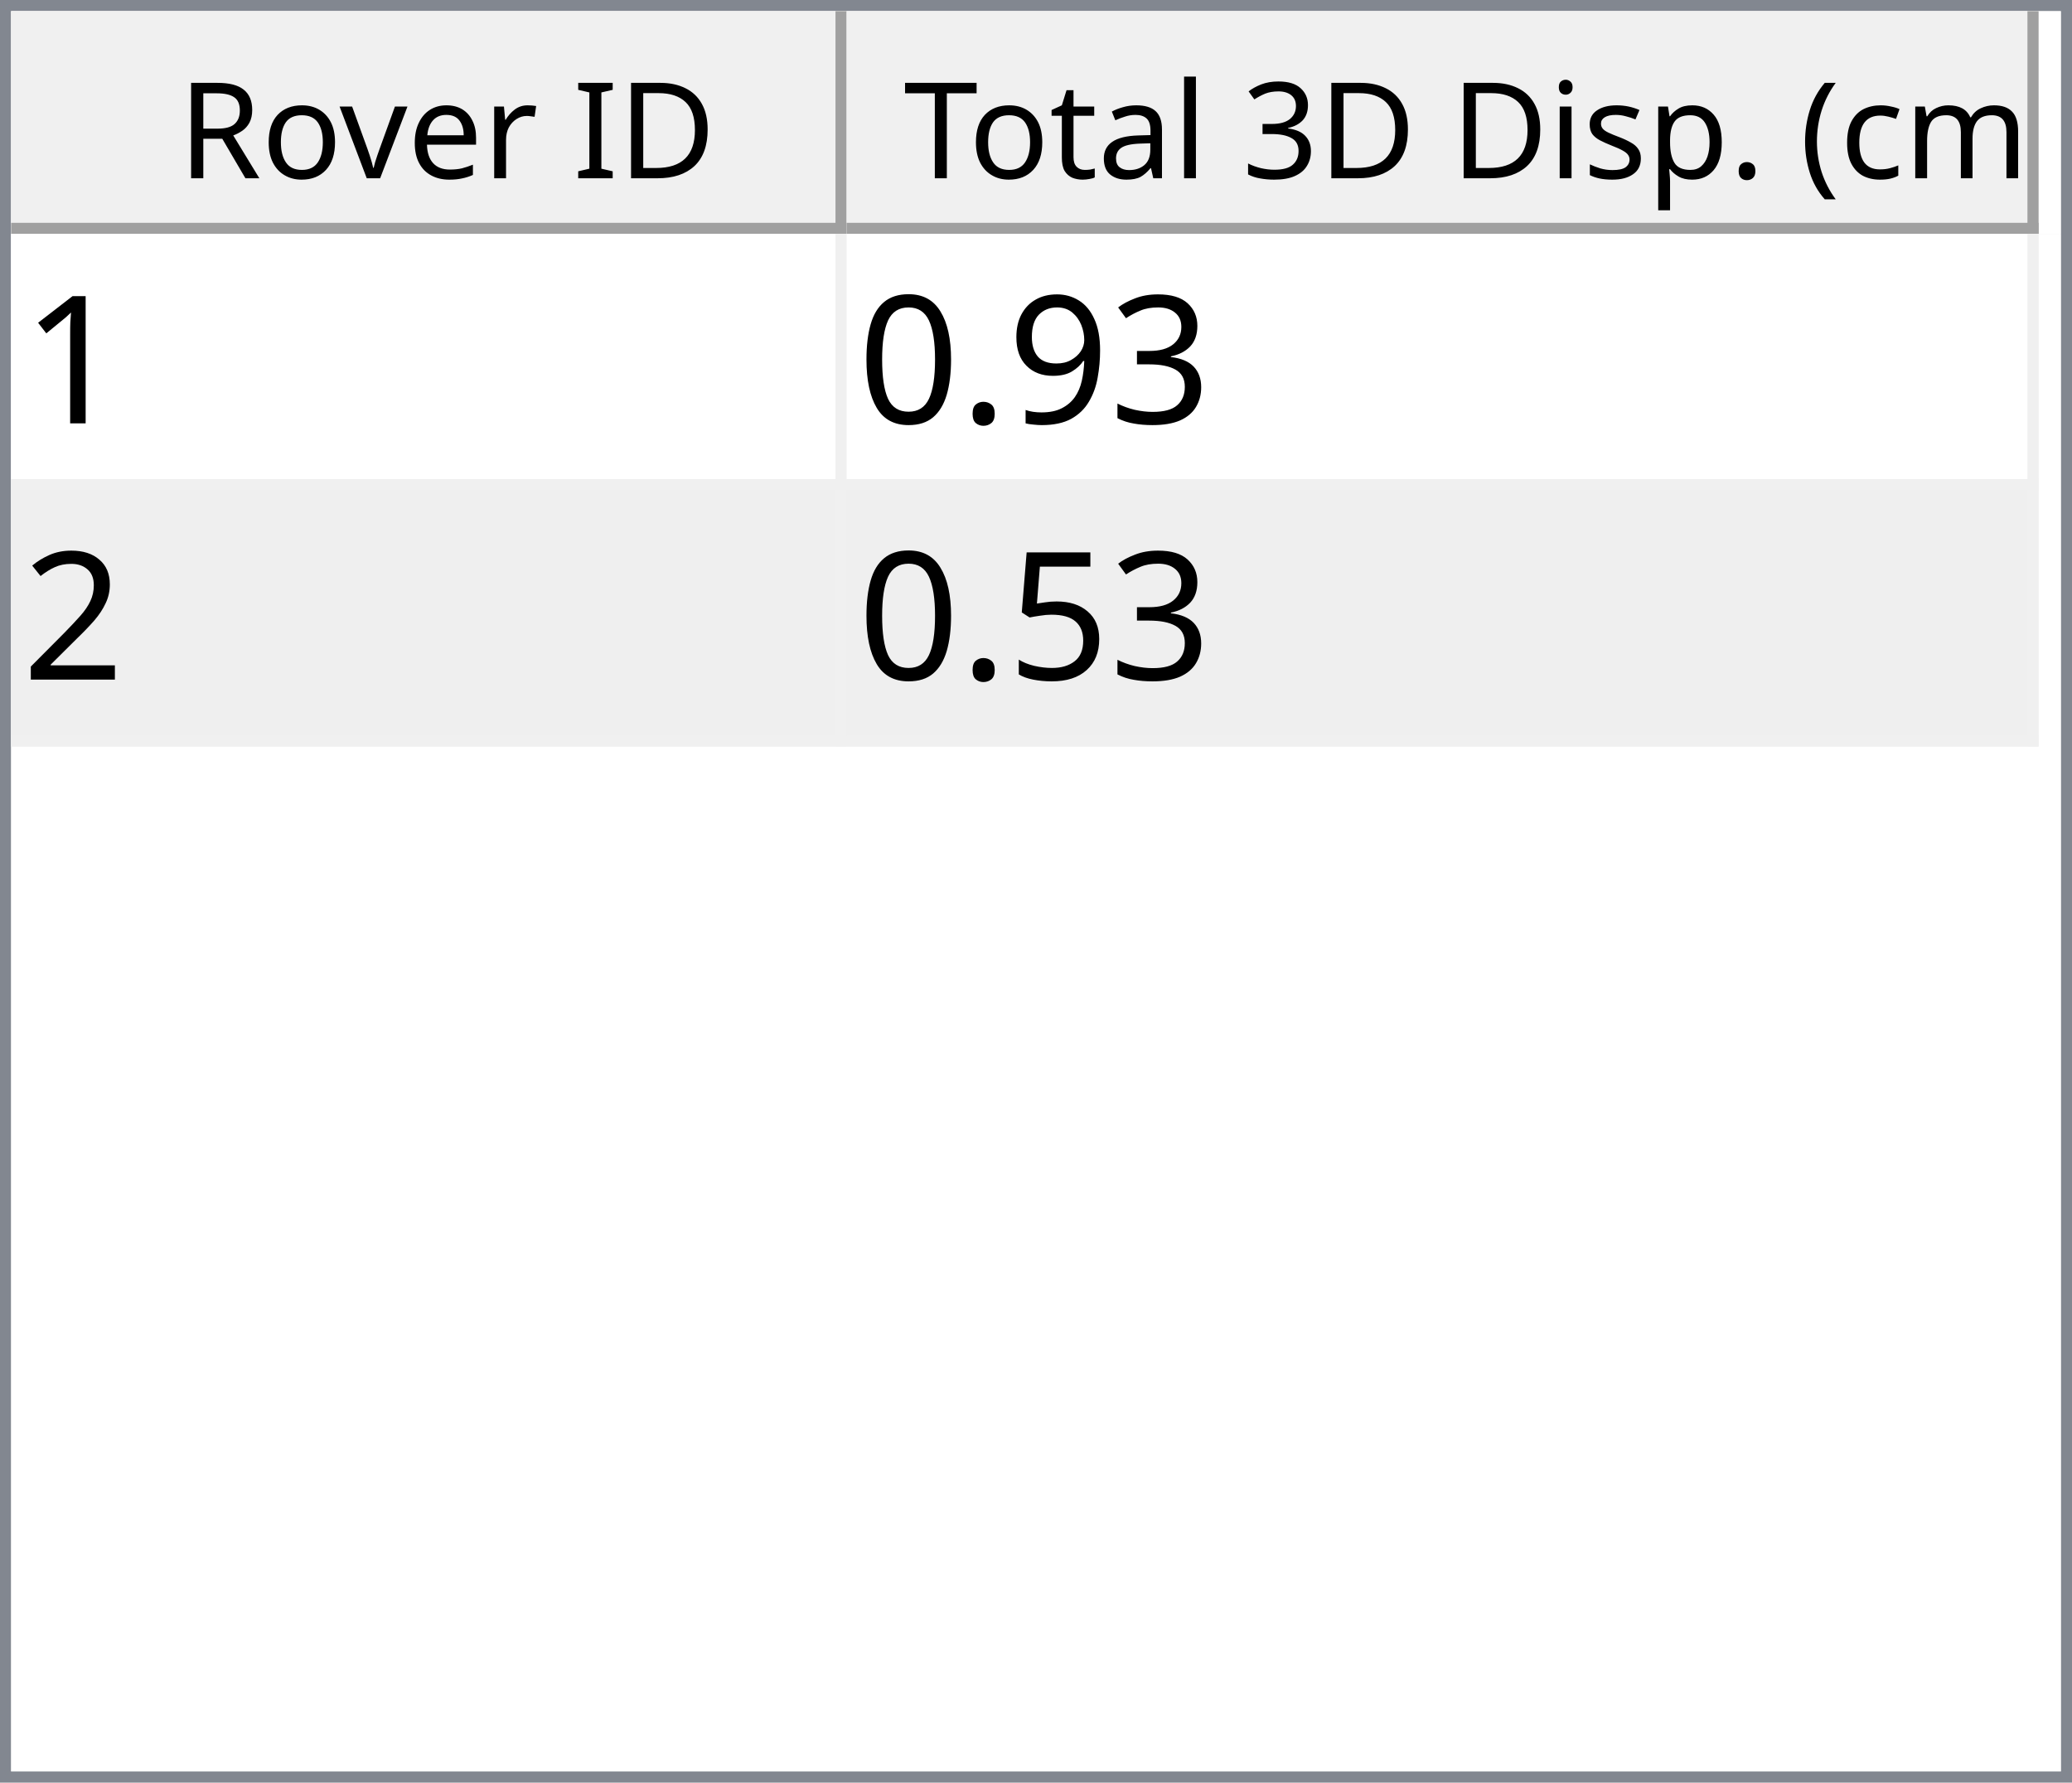
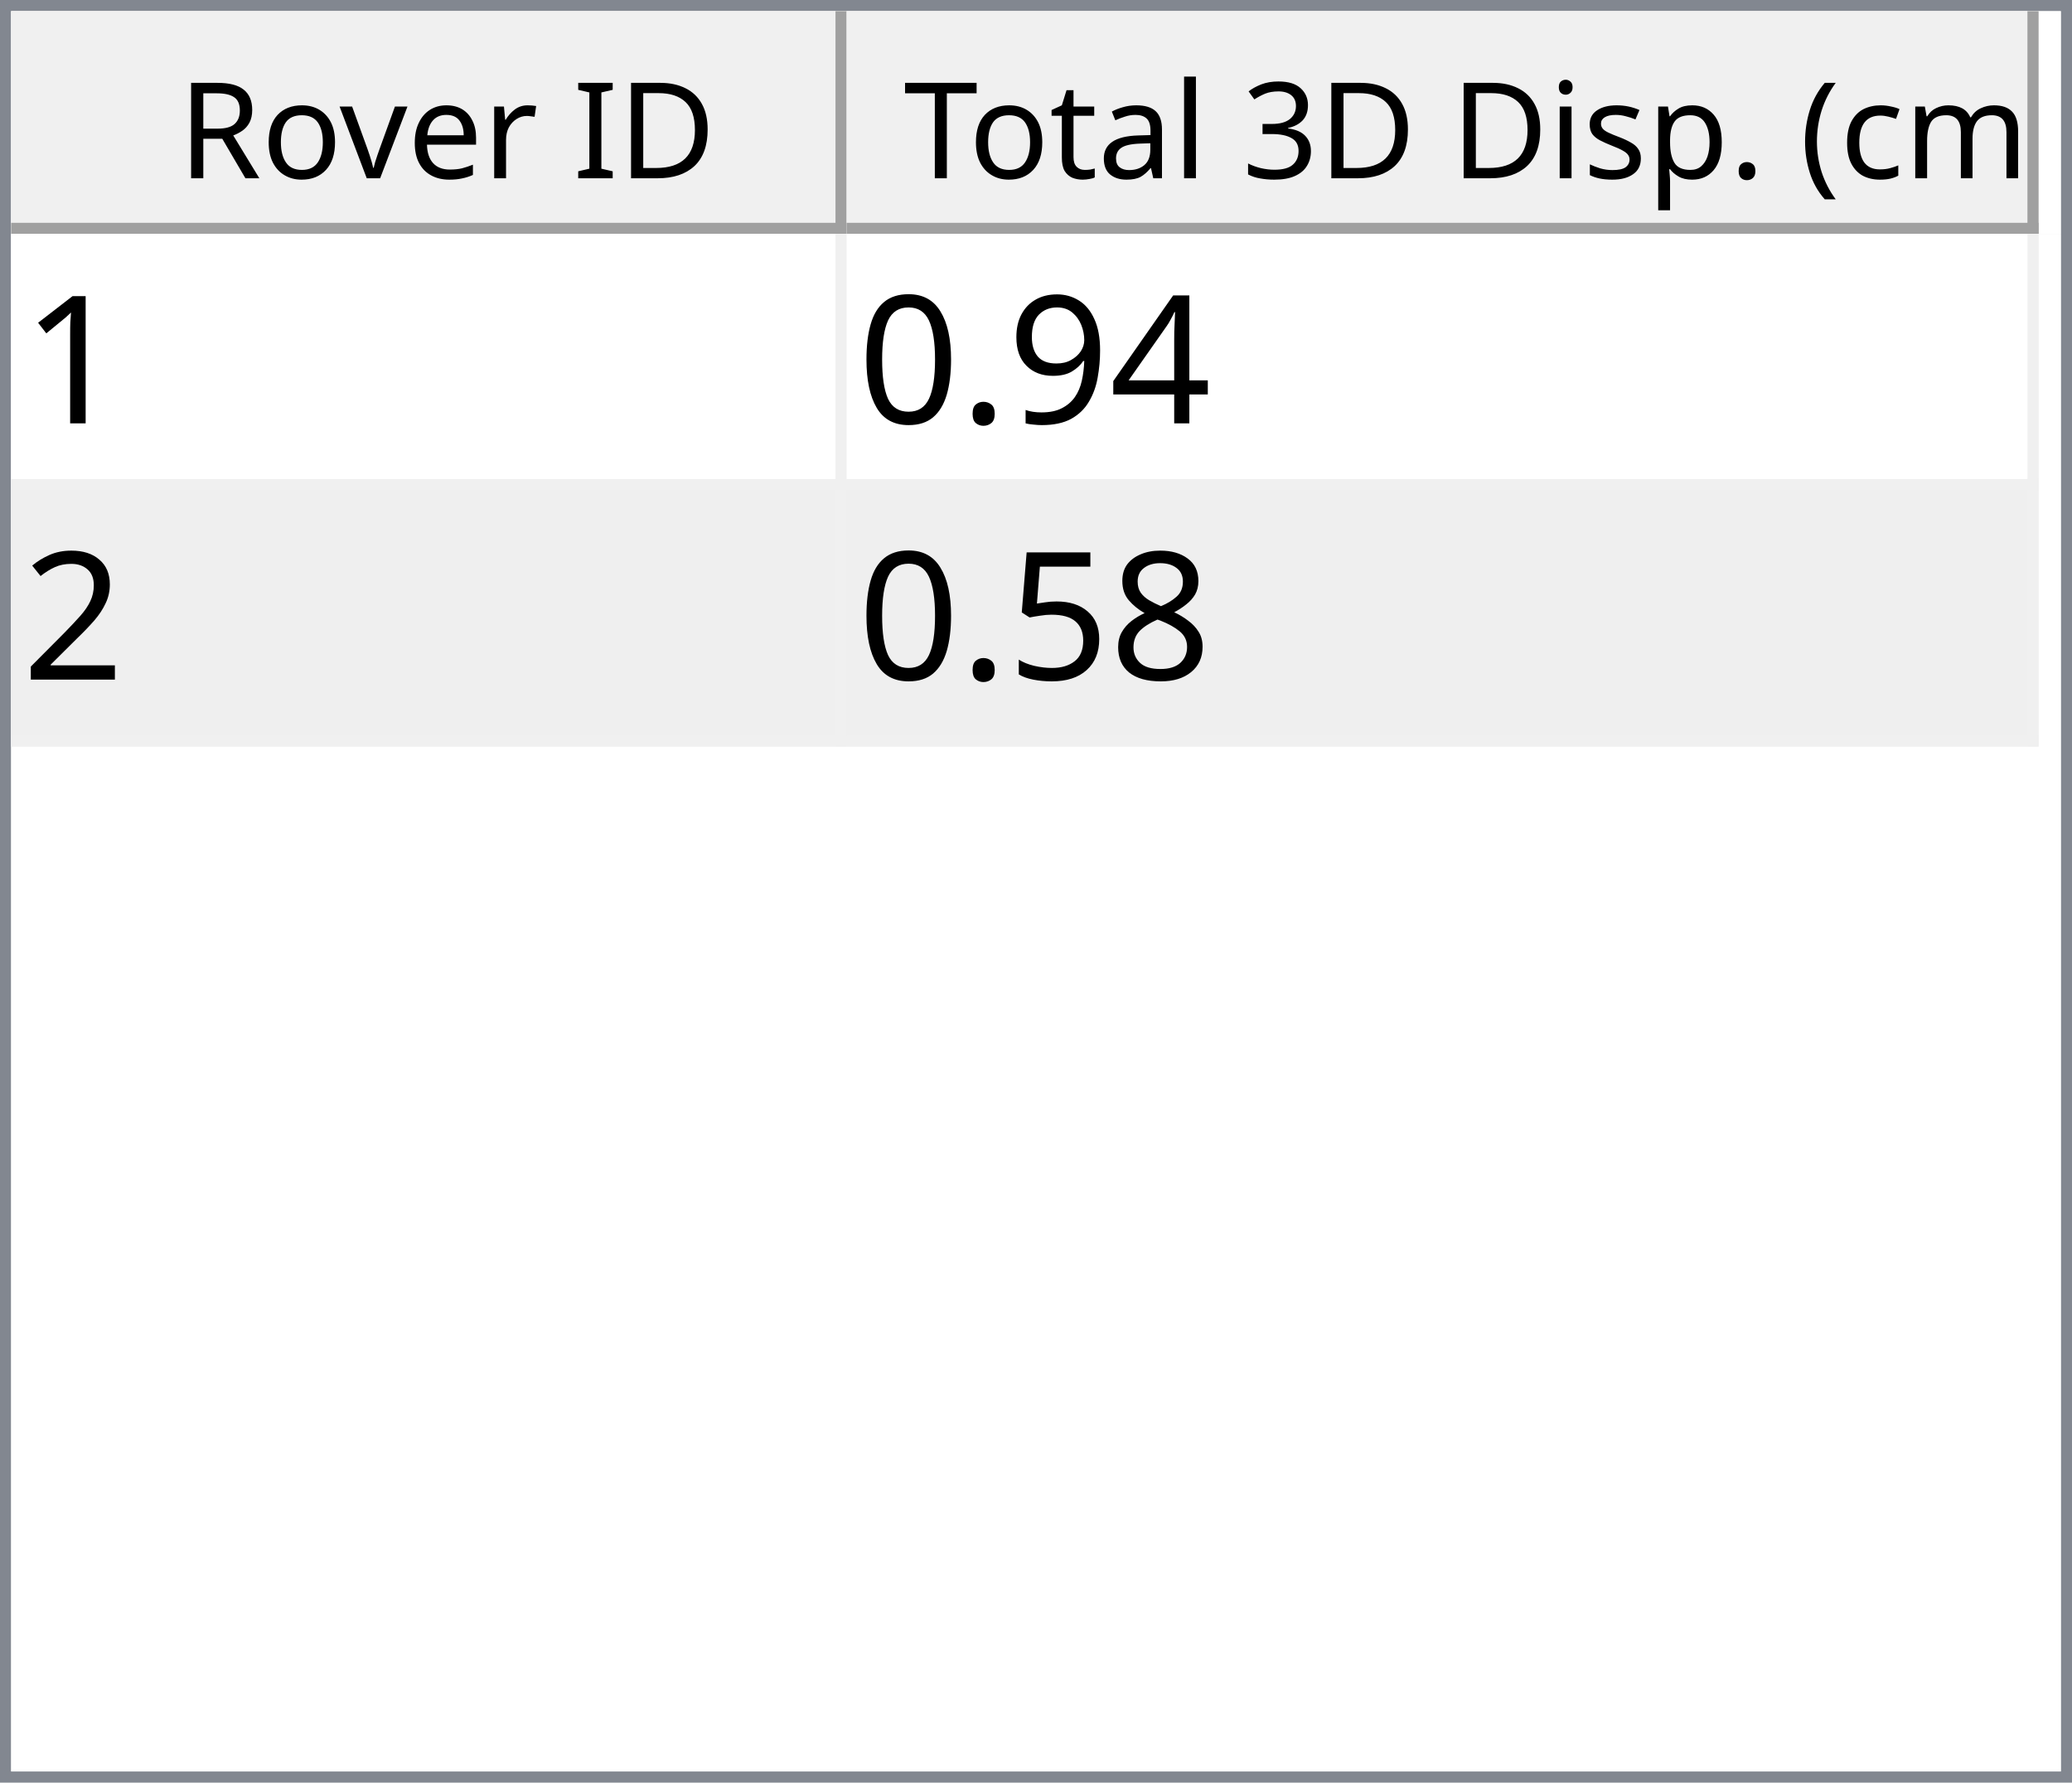
<svg xmlns="http://www.w3.org/2000/svg" style="fill-opacity:1; color-rendering:auto; color-interpolation:auto; text-rendering:auto; stroke:black; stroke-linecap:square; stroke-miterlimit:10; shape-rendering:auto; stroke-opacity:1; fill:black; stroke-dasharray:none; font-weight:normal; stroke-width:1; font-family:'Dialog'; font-style:normal; stroke-linejoin:miter; font-size:12px; stroke-dashoffset:0; image-rendering:auto;" width="186" height="160">
  <defs id="genericDefs" />
  <g>
    <defs id="defs1">
      <clipPath clipPathUnits="userSpaceOnUse" id="clipPath1">
        <path d="M0 0 L186 0 L186 160 L0 160 L0 0 Z" />
      </clipPath>
      <clipPath clipPathUnits="userSpaceOnUse" id="clipPath2">
        <path d="M0 0 L0 160 L186 160 L186 0 Z" />
      </clipPath>
      <clipPath clipPathUnits="userSpaceOnUse" id="clipPath3">
        <path d="M0 0 L0 20 L184 20 L184 0 Z" />
      </clipPath>
      <clipPath clipPathUnits="userSpaceOnUse" id="clipPath4">
        <path d="M0 0 L0 20 L75 20 L75 0 Z" />
      </clipPath>
      <clipPath clipPathUnits="userSpaceOnUse" id="clipPath5">
        <path d="M1 1 L1 19 L74 19 L74 1 Z" />
      </clipPath>
      <clipPath clipPathUnits="userSpaceOnUse" id="clipPath6">
        <path d="M0 0 L0 18 L73 18 L73 0 Z" />
      </clipPath>
      <clipPath clipPathUnits="userSpaceOnUse" id="clipPath7">
        <path d="M-0.5 -0.5 L-0.5 19.5 L74.5 19.5 L74.5 -0.5 Z" />
      </clipPath>
      <clipPath clipPathUnits="userSpaceOnUse" id="clipPath8">
        <path d="M0 0 L0 20 L107 20 L107 0 Z" />
      </clipPath>
      <clipPath clipPathUnits="userSpaceOnUse" id="clipPath9">
        <path d="M1 1 L1 19 L106 19 L106 1 Z" />
      </clipPath>
      <clipPath clipPathUnits="userSpaceOnUse" id="clipPath10">
        <path d="M0 0 L0 18 L105 18 L105 0 Z" />
      </clipPath>
      <clipPath clipPathUnits="userSpaceOnUse" id="clipPath11">
        <path d="M-0.5 -0.5 L-0.5 19.5 L106.5 19.5 L106.5 -0.5 Z" />
      </clipPath>
      <clipPath clipPathUnits="userSpaceOnUse" id="clipPath12">
        <path d="M0 0 L0 138 L184 138 L184 0 Z" />
      </clipPath>
      <clipPath clipPathUnits="userSpaceOnUse" id="clipPath13">
        <path d="M0 0 L0 46 L182 46 L182 0 Z" />
      </clipPath>
      <clipPath clipPathUnits="userSpaceOnUse" id="clipPath14">
        <path d="M-0.5 -0.5 L-0.5 45.5 L181.5 45.5 L181.5 -0.5 Z" />
      </clipPath>
      <clipPath clipPathUnits="userSpaceOnUse" id="clipPath15">
        <path d="M0 0 L0 22 L74 22 L74 0 Z" />
      </clipPath>
      <clipPath clipPathUnits="userSpaceOnUse" id="clipPath16">
        <path d="M0 0 L0 22 L106 22 L106 0 Z" />
      </clipPath>
      <font horiz-adv-x="64.551" id="font1">
        <font-face ascent="107.91" descent="25.098" units-per-em="100" style="font-style:normal; font-family:Segoe UI; font-weight:normal;" />
        <missing-glyph horiz-adv-x="64.551" d="M8.109 0 L8.109 68.266 L56.453 68.266 L56.453 0 L8.109 0 ZM15.328 7.234 L49.219 7.234 L49.219 61.031 L15.328 61.031 L15.328 7.234 Z" />
        <glyph unicode="D" horiz-adv-x="70.117" d="M9.188 0 L9.188 70.016 L28.516 70.016 Q65.531 70.016 65.531 35.891 Q65.531 19.672 55.25 9.836 Q44.969 0 27.734 0 L9.188 0 ZM17.391 62.594 L17.391 7.422 L27.828 7.422 Q41.609 7.422 49.273 14.797 Q56.938 22.172 56.938 35.688 Q56.938 62.594 28.328 62.594 L17.391 62.594 Z" />
        <glyph unicode="I" horiz-adv-x="26.611" d="M17.391 0 L9.188 0 L9.188 70.016 L17.391 70.016 L17.391 0 Z" />
        <glyph unicode=" " horiz-adv-x="27.393" d="" />
        <glyph unicode="r" horiz-adv-x="34.766" d="M34.188 41.891 Q32.078 43.5 28.125 43.5 Q23 43.5 19.555 38.672 Q16.109 33.844 16.109 25.484 L16.109 0 L8.109 0 L8.109 50 L16.109 50 L16.109 39.703 L16.312 39.703 Q18.016 44.969 21.531 47.922 Q25.047 50.875 29.391 50.875 Q32.516 50.875 34.188 50.203 L34.188 41.891 Z" />
        <glyph unicode="e" horiz-adv-x="52.295" d="M48.297 23 L12.984 23 Q13.188 14.656 17.484 10.109 Q21.781 5.562 29.297 5.562 Q37.75 5.562 44.828 11.141 L44.828 3.609 Q38.234 -1.172 27.391 -1.172 Q16.797 -1.172 10.742 5.641 Q4.688 12.453 4.688 24.812 Q4.688 36.469 11.305 43.82 Q17.922 51.172 27.734 51.172 Q37.547 51.172 42.922 44.828 Q48.297 38.484 48.297 27.203 L48.297 23 ZM40.094 29.781 Q40.047 36.719 36.75 40.578 Q33.453 44.438 27.594 44.438 Q21.922 44.438 17.969 40.383 Q14.016 36.328 13.094 29.781 L40.094 29.781 Z" />
        <glyph unicode="v" horiz-adv-x="47.9" d="M47.406 50 L27.484 0 L19.625 0 L0.688 50 L9.469 50 L22.172 13.672 Q23.578 9.672 23.922 6.688 L24.125 6.688 Q24.609 10.453 25.688 13.484 L38.969 50 L47.406 50 Z" />
        <glyph unicode="o" horiz-adv-x="58.594" d="M29 -1.172 Q17.922 -1.172 11.305 5.836 Q4.688 12.844 4.688 24.422 Q4.688 37.016 11.57 44.094 Q18.453 51.172 30.172 51.172 Q41.359 51.172 47.633 44.289 Q53.906 37.406 53.906 25.203 Q53.906 13.234 47.141 6.031 Q40.375 -1.172 29 -1.172 ZM29.594 44.438 Q21.875 44.438 17.383 39.188 Q12.891 33.938 12.891 24.703 Q12.891 15.828 17.43 10.695 Q21.969 5.562 29.594 5.562 Q37.359 5.562 41.531 10.594 Q45.703 15.625 45.703 24.906 Q45.703 34.281 41.531 39.359 Q37.359 44.438 29.594 44.438 Z" />
        <glyph unicode="R" horiz-adv-x="59.814" d="M59.375 0 L49.609 0 L37.891 19.625 Q36.281 22.359 34.766 24.289 Q33.25 26.219 31.664 27.438 Q30.078 28.656 28.25 29.219 Q26.422 29.781 24.125 29.781 L17.391 29.781 L17.391 0 L9.188 0 L9.188 70.016 L30.078 70.016 Q34.672 70.016 38.555 68.867 Q42.438 67.719 45.289 65.375 Q48.141 63.031 49.758 59.547 Q51.375 56.062 51.375 51.375 Q51.375 47.703 50.273 44.656 Q49.172 41.609 47.148 39.211 Q45.125 36.812 42.266 35.133 Q39.406 33.453 35.844 32.516 L35.844 32.328 Q37.594 31.547 38.891 30.547 Q40.188 29.547 41.359 28.18 Q42.531 26.812 43.68 25.078 Q44.828 23.344 46.234 21.047 L59.375 0 ZM17.391 62.594 L17.391 37.203 L28.516 37.203 Q31.594 37.203 34.203 38.133 Q36.812 39.062 38.719 40.797 Q40.625 42.531 41.703 45.047 Q42.781 47.562 42.781 50.688 Q42.781 56.297 39.141 59.445 Q35.5 62.594 28.609 62.594 L17.391 62.594 Z" />
        <glyph unicode=")" horiz-adv-x="30.176" d="M8.297 -15.922 L1.172 -15.922 Q16.406 2.344 16.406 26.812 Q16.406 51.469 1.078 70.016 L8.297 70.016 Q23.531 52.156 23.531 26.703 Q23.531 1.375 8.297 -15.922 Z" />
        <glyph unicode="m" horiz-adv-x="86.133" d="M79.109 0 L71.094 0 L71.094 28.719 Q71.094 37.016 68.531 40.727 Q65.969 44.438 59.906 44.438 Q54.781 44.438 51.195 39.75 Q47.609 35.062 47.609 28.516 L47.609 0 L39.594 0 L39.594 29.688 Q39.594 44.438 28.219 44.438 Q22.953 44.438 19.531 40.016 Q16.109 35.594 16.109 28.516 L16.109 0 L8.109 0 L8.109 50 L16.109 50 L16.109 42.094 L16.312 42.094 Q21.625 51.172 31.844 51.172 Q36.969 51.172 40.773 48.312 Q44.578 45.453 46 40.828 Q51.562 51.172 62.594 51.172 Q79.109 51.172 79.109 30.812 L79.109 0 Z" />
        <glyph unicode="c" horiz-adv-x="46.191" d="M42.188 2.297 Q36.422 -1.172 28.516 -1.172 Q17.828 -1.172 11.258 5.789 Q4.688 12.75 4.688 23.828 Q4.688 36.188 11.766 43.68 Q18.844 51.172 30.672 51.172 Q37.25 51.172 42.281 48.734 L42.281 40.531 Q36.719 44.438 30.375 44.438 Q22.703 44.438 17.797 38.945 Q12.891 33.453 12.891 24.516 Q12.891 15.719 17.508 10.641 Q22.125 5.562 29.891 5.562 Q36.422 5.562 42.188 9.906 L42.188 2.297 Z" />
        <glyph unicode="(" horiz-adv-x="30.176" d="M29.109 -15.922 L21.969 -15.922 Q6.844 1.375 6.844 26.703 Q6.844 52.156 21.969 70.016 L29.203 70.016 Q13.875 51.469 13.875 26.812 Q13.875 2.344 29.109 -15.922 Z" />
        <glyph unicode="." horiz-adv-x="21.68" d="M10.891 -1.078 Q8.641 -1.078 7.055 0.539 Q5.469 2.156 5.469 4.391 Q5.469 6.641 7.055 8.273 Q8.641 9.906 10.891 9.906 Q13.188 9.906 14.797 8.273 Q16.406 6.641 16.406 4.391 Q16.406 2.156 14.797 0.539 Q13.188 -1.078 10.891 -1.078 Z" />
        <glyph unicode="p" horiz-adv-x="58.789" d="M16.312 7.234 L16.109 7.234 L16.109 -23 L8.109 -23 L8.109 50 L16.109 50 L16.109 41.219 L16.312 41.219 Q22.219 51.172 33.594 51.172 Q43.266 51.172 48.688 44.461 Q54.109 37.75 54.109 26.469 Q54.109 13.922 48 6.375 Q41.891 -1.172 31.297 -1.172 Q21.578 -1.172 16.312 7.234 ZM16.109 27.391 L16.109 20.406 Q16.109 14.203 20.141 9.883 Q24.172 5.562 30.375 5.562 Q37.641 5.562 41.773 11.133 Q45.906 16.703 45.906 26.609 Q45.906 34.969 42.047 39.703 Q38.188 44.438 31.594 44.438 Q24.609 44.438 20.359 39.578 Q16.109 34.719 16.109 27.391 Z" />
        <glyph unicode="s" horiz-adv-x="42.432" d="M5.078 1.812 L5.078 10.406 Q11.625 5.562 19.484 5.562 Q30.031 5.562 30.031 12.594 Q30.031 14.594 29.125 15.992 Q28.219 17.391 26.68 18.461 Q25.141 19.531 23.07 20.383 Q21 21.234 18.609 22.172 Q15.281 23.484 12.766 24.828 Q10.25 26.172 8.57 27.859 Q6.891 29.547 6.031 31.695 Q5.172 33.844 5.172 36.719 Q5.172 40.234 6.789 42.945 Q8.406 45.656 11.086 47.484 Q13.766 49.312 17.211 50.242 Q20.656 51.172 24.312 51.172 Q30.812 51.172 35.938 48.922 L35.938 40.828 Q30.422 44.438 23.25 44.438 Q21 44.438 19.195 43.922 Q17.391 43.406 16.094 42.477 Q14.797 41.547 14.086 40.258 Q13.375 38.969 13.375 37.406 Q13.375 35.453 14.086 34.133 Q14.797 32.812 16.164 31.789 Q17.531 30.766 19.484 29.938 Q21.438 29.109 23.922 28.125 Q27.25 26.859 29.883 25.516 Q32.516 24.172 34.375 22.484 Q36.234 20.797 37.234 18.602 Q38.234 16.406 38.234 13.375 Q38.234 9.672 36.602 6.938 Q34.969 4.203 32.234 2.398 Q29.5 0.594 25.93 -0.289 Q22.359 -1.172 18.453 -1.172 Q10.75 -1.172 5.078 1.812 Z" />
        <glyph unicode="i" horiz-adv-x="24.219" d="M12.203 62.703 Q10.062 62.703 8.547 64.164 Q7.031 65.625 7.031 67.875 Q7.031 70.125 8.547 71.609 Q10.062 73.094 12.203 73.094 Q14.406 73.094 15.945 71.609 Q17.484 70.125 17.484 67.875 Q17.484 65.719 15.945 64.211 Q14.406 62.703 12.203 62.703 ZM16.109 0 L8.109 0 L8.109 50 L16.109 50 L16.109 0 Z" />
        <glyph unicode="3" horiz-adv-x="53.906" d="M46.531 19.828 Q46.531 15.094 44.75 11.211 Q42.969 7.328 39.719 4.57 Q36.469 1.812 31.93 0.297 Q27.391 -1.219 21.922 -1.219 Q11.922 -1.219 6 2.594 L6 11.188 Q13.094 5.609 22.219 5.609 Q25.875 5.609 28.828 6.539 Q31.781 7.469 33.906 9.227 Q36.031 10.984 37.18 13.477 Q38.328 15.969 38.328 19.094 Q38.328 32.812 18.797 32.812 L12.984 32.812 L12.984 39.594 L18.5 39.594 Q35.797 39.594 35.797 52.484 Q35.797 64.406 22.609 64.406 Q15.188 64.406 8.688 59.422 L8.688 67.188 Q15.375 71.188 24.609 71.188 Q29 71.188 32.57 69.969 Q36.141 68.75 38.68 66.555 Q41.219 64.359 42.609 61.281 Q44 58.203 44 54.5 Q44 40.672 30.031 36.719 L30.031 36.531 Q33.594 36.141 36.625 34.797 Q39.656 33.453 41.852 31.305 Q44.047 29.156 45.289 26.25 Q46.531 23.344 46.531 19.828 Z" />
        <glyph unicode="l" horiz-adv-x="24.219" d="M16.109 0 L8.109 0 L8.109 74.031 L16.109 74.031 L16.109 0 Z" />
        <glyph unicode="a" horiz-adv-x="50.879" d="M43.891 0 L35.891 0 L35.891 7.812 L35.688 7.812 Q30.469 -1.172 20.312 -1.172 Q12.844 -1.172 8.617 2.781 Q4.391 6.734 4.391 13.281 Q4.391 27.297 20.906 29.594 L35.891 31.688 Q35.891 44.438 25.594 44.438 Q16.547 44.438 9.281 38.281 L9.281 46.484 Q16.656 51.172 26.266 51.172 Q43.891 51.172 43.891 32.516 L43.891 0 ZM35.891 25.297 L23.828 23.641 Q18.266 22.859 15.43 20.875 Q12.594 18.891 12.594 13.875 Q12.594 10.203 15.211 7.883 Q17.828 5.562 22.172 5.562 Q28.125 5.562 32.008 9.742 Q35.891 13.922 35.891 20.312 L35.891 25.297 Z" />
        <glyph unicode="t" horiz-adv-x="33.887" d="M31.297 0.484 Q28.469 -1.078 23.828 -1.078 Q10.688 -1.078 10.688 13.578 L10.688 43.172 L2.094 43.172 L2.094 50 L10.688 50 L10.688 62.203 L18.703 64.797 L18.703 50 L31.297 50 L31.297 43.172 L18.703 43.172 L18.703 14.984 Q18.703 9.969 20.414 7.82 Q22.125 5.672 26.078 5.672 Q29.109 5.672 31.297 7.328 L31.297 0.484 Z" />
        <glyph unicode="T" horiz-adv-x="52.393" d="M50.594 62.594 L30.375 62.594 L30.375 0 L22.172 0 L22.172 62.594 L2 62.594 L2 70.016 L50.594 70.016 L50.594 62.594 Z" />
      </font>
      <font horiz-adv-x="75.0" id="font2">
        <font-face ascent="100.537" descent="21.973" units-per-em="100" style="font-style:normal; font-family:sans-serif; font-weight:normal;" />
        <missing-glyph horiz-adv-x="75.0" d="M12.5 0 L12.5 62.5 L62.5 62.5 L62.5 0 L12.5 0 ZM14.062 1.562 L60.938 1.562 L60.938 60.938 L14.062 60.938 L14.062 1.562 Z" />
        <glyph unicode="1" horiz-adv-x="55.615" d="M37.25 0 L28.469 0 L28.469 56 Q25.297 52.984 20.141 49.953 Q14.984 46.922 10.891 45.406 L10.891 53.906 Q18.266 57.375 23.781 62.305 Q29.297 67.234 31.594 71.875 L37.25 71.875 L37.25 0 Z" />
-         <glyph unicode="3" horiz-adv-x="55.615" d="M4.203 18.891 L12.984 20.062 Q14.5 12.594 18.141 9.297 Q21.781 6 27 6 Q33.203 6 37.477 10.297 Q41.75 14.594 41.75 20.953 Q41.75 27 37.797 30.93 Q33.844 34.859 27.734 34.859 Q25.25 34.859 21.531 33.891 L22.516 41.609 Q23.391 41.5 23.922 41.5 Q29.547 41.5 34.039 44.43 Q38.531 47.359 38.531 53.469 Q38.531 58.297 35.258 61.477 Q31.984 64.656 26.812 64.656 Q21.688 64.656 18.266 61.43 Q14.844 58.203 13.875 51.766 L5.078 53.328 Q6.688 62.156 12.398 67.016 Q18.109 71.875 26.609 71.875 Q32.469 71.875 37.398 69.359 Q42.328 66.844 44.945 62.5 Q47.562 58.156 47.562 53.266 Q47.562 48.641 45.07 44.828 Q42.578 41.016 37.703 38.766 Q44.047 37.312 47.562 32.695 Q51.078 28.078 51.078 21.141 Q51.078 11.766 44.242 5.25 Q37.406 -1.266 26.953 -1.266 Q17.531 -1.266 11.305 4.352 Q5.078 9.969 4.203 18.891 Z" />
+         <glyph unicode="4" horiz-adv-x="55.615" d="M32.328 0 L32.328 17.141 L1.266 17.141 L1.266 25.203 L33.938 71.578 L41.109 71.578 L41.109 25.203 L50.781 25.203 L50.781 17.141 L41.109 17.141 L41.109 0 L32.328 0 ZM32.328 25.203 L32.328 57.469 L9.906 25.203 L32.328 25.203 Z" />
        <glyph unicode="9" horiz-adv-x="55.615" d="M5.469 16.547 L13.922 17.328 Q14.984 11.375 18.016 8.688 Q21.047 6 25.781 6 Q29.828 6 32.883 7.859 Q35.938 9.719 37.891 12.82 Q39.844 15.922 41.164 21.195 Q42.484 26.469 42.484 31.938 Q42.484 32.516 42.438 33.688 Q39.797 29.5 35.234 26.883 Q30.672 24.266 25.344 24.266 Q16.453 24.266 10.305 30.711 Q4.156 37.156 4.156 47.703 Q4.156 58.594 10.578 65.234 Q17 71.875 26.656 71.875 Q33.641 71.875 39.43 68.117 Q45.219 64.359 48.219 57.398 Q51.219 50.438 51.219 37.25 Q51.219 23.531 48.242 15.406 Q45.266 7.281 39.383 3.031 Q33.5 -1.219 25.594 -1.219 Q17.188 -1.219 11.867 3.445 Q6.547 8.109 5.469 16.547 ZM41.453 48.141 Q41.453 55.719 37.43 60.156 Q33.406 64.594 27.734 64.594 Q21.875 64.594 17.531 59.812 Q13.188 55.031 13.188 47.406 Q13.188 40.578 17.312 36.305 Q21.438 32.031 27.484 32.031 Q33.594 32.031 37.523 36.305 Q41.453 40.578 41.453 48.141 Z" />
        <glyph unicode="." horiz-adv-x="27.783" d="M9.078 0 L9.078 10.016 L19.094 10.016 L19.094 0 L9.078 0 Z" />
        <glyph unicode="0" horiz-adv-x="55.615" d="M4.156 35.297 Q4.156 48 6.766 55.742 Q9.375 63.484 14.523 67.68 Q19.672 71.875 27.484 71.875 Q33.25 71.875 37.594 69.555 Q41.938 67.234 44.773 62.867 Q47.609 58.5 49.219 52.227 Q50.828 45.953 50.828 35.297 Q50.828 22.703 48.242 14.969 Q45.656 7.234 40.508 3.008 Q35.359 -1.219 27.484 -1.219 Q17.141 -1.219 11.234 6.203 Q4.156 15.141 4.156 35.297 ZM13.188 35.297 Q13.188 17.672 17.312 11.836 Q21.438 6 27.484 6 Q33.547 6 37.672 11.859 Q41.797 17.719 41.797 35.297 Q41.797 52.984 37.672 58.789 Q33.547 64.594 27.391 64.594 Q21.344 64.594 17.719 59.469 Q13.188 52.938 13.188 35.297 Z" />
        <glyph unicode="2" horiz-adv-x="55.615" d="M50.344 8.453 L50.344 0 L3.031 0 Q2.938 3.172 4.047 6.109 Q5.859 10.938 9.836 15.625 Q13.812 20.312 21.344 26.469 Q33.016 36.031 37.117 41.625 Q41.219 47.219 41.219 52.203 Q41.219 57.422 37.477 61.008 Q33.734 64.594 27.734 64.594 Q21.391 64.594 17.578 60.789 Q13.766 56.984 13.719 50.25 L4.688 51.172 Q5.609 61.281 11.664 66.578 Q17.719 71.875 27.938 71.875 Q38.234 71.875 44.242 66.164 Q50.25 60.453 50.25 52 Q50.25 47.703 48.492 43.555 Q46.734 39.406 42.656 34.812 Q38.578 30.219 29.109 22.219 Q21.188 15.578 18.945 13.211 Q16.703 10.844 15.234 8.453 L50.344 8.453 Z" />
+         <glyph unicode="8" horiz-adv-x="55.615" d="M17.672 38.812 Q12.203 40.828 9.57 44.539 Q6.938 48.25 6.938 53.422 Q6.938 61.234 12.555 66.555 Q18.172 71.875 27.484 71.875 Q36.859 71.875 42.578 66.43 Q48.297 60.984 48.297 53.172 Q48.297 48.188 45.68 44.508 Q43.062 40.828 37.75 38.812 Q44.344 36.672 47.781 31.883 Q51.219 27.094 51.219 20.453 Q51.219 11.281 44.727 5.031 Q38.234 -1.219 27.641 -1.219 Q17.047 -1.219 10.547 5.055 Q4.047 11.328 4.047 20.703 Q4.047 27.688 7.594 32.398 Q11.141 37.109 17.672 38.812 ZM15.922 53.719 Q15.922 48.641 19.195 45.414 Q22.469 42.188 27.688 42.188 Q32.766 42.188 36.016 45.383 Q39.266 48.578 39.266 53.219 Q39.266 58.062 35.914 61.359 Q32.562 64.656 27.594 64.656 Q22.562 64.656 19.242 61.43 Q15.922 58.203 15.922 53.719 ZM13.094 20.656 Q13.094 16.891 14.875 13.375 Q16.656 9.859 20.172 7.93 Q23.688 6 27.734 6 Q34.031 6 38.133 10.055 Q42.234 14.109 42.234 20.359 Q42.234 26.703 38.016 30.859 Q33.797 35.016 27.438 35.016 Q21.234 35.016 17.164 30.914 Q13.094 26.812 13.094 20.656 Z" />
        <glyph unicode="5" horiz-adv-x="55.615" d="M4.156 18.75 L13.375 19.531 Q14.406 12.797 18.141 9.398 Q21.875 6 27.156 6 Q33.5 6 37.891 10.789 Q42.281 15.578 42.281 23.484 Q42.281 31 38.062 35.352 Q33.844 39.703 27 39.703 Q22.75 39.703 19.336 37.773 Q15.922 35.844 13.969 32.766 L5.719 33.844 L12.641 70.609 L48.25 70.609 L48.25 62.203 L19.672 62.203 L15.828 42.969 Q22.266 47.469 29.344 47.469 Q38.719 47.469 45.164 40.969 Q51.609 34.469 51.609 24.266 Q51.609 14.547 45.953 7.469 Q39.062 -1.219 27.156 -1.219 Q17.391 -1.219 11.211 4.25 Q5.031 9.719 4.156 18.75 Z" />
      </font>
    </defs>
    <g style="fill:white; stroke:white;">
      <rect x="0" y="0" width="186" style="clip-path:url(#clipPath1); stroke:none;" height="160" />
    </g>
    <g style="fill:white; text-rendering:optimizeSpeed; color-rendering:optimizeSpeed; image-rendering:optimizeSpeed; shape-rendering:crispEdges; stroke:white; color-interpolation:sRGB;">
      <rect x="0" width="186" height="160" y="0" style="stroke:none;" />
      <path style="stroke:none;" d="M0 160 L186 160 L186 0 L0 0 Z" />
    </g>
    <g style="fill:rgb(240,240,240); font-family:'Segoe UI'; stroke:rgb(240,240,240);">
      <rect x="0" y="0" width="186" style="clip-path:url(#clipPath2); stroke:none;" height="160" />
    </g>
    <g style="fill:rgb(130,135,144); font-family:'Segoe UI'; stroke:rgb(130,135,144);">
      <path d="M0 0 L186 0 L186 160 L0 160 L0 0 ZM1 1 L185 1 L185 159 L1 159 L1 1 Z" style="fill-rule:evenodd; clip-path:url(#clipPath2); stroke:none;" />
    </g>
    <g style="fill:white; font-family:'Segoe UI'; stroke:white;" transform="translate(1,1)">
      <rect x="0" y="0" width="184" style="clip-path:url(#clipPath3); stroke:none;" height="20" />
    </g>
    <g style="fill:rgb(240,240,240); font-family:'Segoe UI'; stroke:rgb(240,240,240);" transform="translate(1,1)">
      <rect x="0" y="0" width="75" style="clip-path:url(#clipPath4); stroke:none;" height="20" />
    </g>
    <g style="font-family:'Segoe UI';" transform="translate(2,2)">
      <text x="14" xml:space="preserve" y="14" style="clip-path:url(#clipPath6); stroke:none;">Rover ID</text>
    </g>
    <g style="fill:rgb(160,160,160); font-family:'Segoe UI'; stroke:rgb(160,160,160); stroke-linejoin:bevel;" transform="translate(1.5,1.5)">
      <line x1="74" x2="74" y1="0" style="fill:none; clip-path:url(#clipPath7);" y2="19" />
    </g>
    <g style="fill:rgb(160,160,160); font-family:'Segoe UI'; stroke:rgb(160,160,160); stroke-linejoin:bevel;" transform="matrix(1,0,0,1,1,1) translate(0.5,0.5)">
      <line x1="0" x2="74" y1="19" style="fill:none; clip-path:url(#clipPath7);" y2="19" />
    </g>
    <g style="fill:rgb(240,240,240); font-family:'Segoe UI'; stroke:rgb(240,240,240);" transform="translate(76,1)">
      <rect x="0" y="0" width="107" style="clip-path:url(#clipPath8); stroke:none;" height="20" />
    </g>
    <g style="font-family:'Segoe UI';" transform="translate(77,2)">
      <text x="1" xml:space="preserve" y="14" style="clip-path:url(#clipPath10); stroke:none;"> Total 3D Disp. (cm)</text>
    </g>
    <g style="fill:rgb(160,160,160); font-family:'Segoe UI'; stroke:rgb(160,160,160); stroke-linejoin:bevel;" transform="translate(76.5,1.5)">
      <line x1="106" x2="106" y1="0" style="fill:none; clip-path:url(#clipPath11);" y2="19" />
    </g>
    <g style="fill:rgb(160,160,160); font-family:'Segoe UI'; stroke:rgb(160,160,160); stroke-linejoin:bevel;" transform="matrix(1,0,0,1,76,1) translate(0.5,0.5)">
      <line x1="0" x2="106" y1="19" style="fill:none; clip-path:url(#clipPath11);" y2="19" />
    </g>
    <g style="fill:white; font-family:'Segoe UI'; stroke:white;" transform="translate(1,21)">
      <rect x="0" y="0" width="184" style="clip-path:url(#clipPath12); stroke:none;" height="138" />
    </g>
    <g style="fill:rgb(240,240,240); font-size:16px; font-family:sans-serif; stroke:rgb(240,240,240);" transform="translate(1,21)">
      <rect x="0" y="0" width="182" style="clip-path:url(#clipPath13); stroke:none;" height="46" />
      <line transform="translate(0.5,0.5)" x1="0" x2="181" y1="22" style="clip-path:url(#clipPath14); fill:none; stroke-linejoin:bevel;" y2="22" />
    </g>
    <g transform="matrix(1,0,0,1,1,21) translate(0.5,0.5)" style="fill:rgb(240,240,240); font-size:16px; font-family:sans-serif; stroke:rgb(240,240,240); stroke-linejoin:bevel;">
      <line x1="0" x2="181" y1="45" style="fill:none; clip-path:url(#clipPath14);" y2="45" />
    </g>
    <g transform="matrix(1,0,0,1,1,21) translate(0.5,0.5)" style="fill:rgb(240,240,240); font-size:16px; font-family:sans-serif; stroke:rgb(240,240,240); stroke-linejoin:bevel;">
      <line x1="74" x2="74" y1="0" style="fill:none; clip-path:url(#clipPath14);" y2="45" />
    </g>
    <g transform="matrix(1,0,0,1,1,21) translate(0.5,0.5)" style="fill:rgb(240,240,240); font-size:16px; font-family:sans-serif; stroke:rgb(240,240,240); stroke-linejoin:bevel;">
      <line x1="181" x2="181" y1="0" style="fill:none; clip-path:url(#clipPath14);" y2="45" />
    </g>
    <g style="fill:white; font-size:16px; font-family:sans-serif; stroke:white;" transform="matrix(1,0,0,1,1,21)">
      <rect x="0" y="0" width="74" style="clip-path:url(#clipPath15); stroke:none;" height="22" />
      <text x="1" y="17" style="fill:black; clip-path:url(#clipPath15); stroke:none;" xml:space="preserve">1</text>
    </g>
    <g style="fill:white; font-size:16px; font-family:sans-serif; stroke:white;" transform="matrix(1,0,0,1,1,21) translate(75,0)">
      <rect x="0" y="0" width="106" style="clip-path:url(#clipPath16); stroke:none;" height="22" />
-       <text x="1" y="17" style="fill:black; clip-path:url(#clipPath16); stroke:none;" xml:space="preserve">0.93</text>
+       <text x="1" y="17" style="fill:black; clip-path:url(#clipPath16); stroke:none;" xml:space="preserve">0.94</text>
    </g>
    <g style="fill:rgb(239,239,239); font-size:16px; font-family:sans-serif; stroke:rgb(239,239,239);" transform="matrix(1,0,0,1,1,21) translate(0,23)">
      <rect x="0" y="0" width="74" style="clip-path:url(#clipPath15); stroke:none;" height="22" />
      <text x="1" y="17" style="fill:black; clip-path:url(#clipPath15); stroke:none;" xml:space="preserve">2</text>
    </g>
    <g style="fill:rgb(239,239,239); font-size:16px; font-family:sans-serif; stroke:rgb(239,239,239);" transform="matrix(1,0,0,1,1,21) translate(75,23)">
      <rect x="0" y="0" width="106" style="clip-path:url(#clipPath16); stroke:none;" height="22" />
-       <text x="1" y="17" style="fill:black; clip-path:url(#clipPath16); stroke:none;" xml:space="preserve">0.53</text>
+       <text x="1" y="17" style="fill:black; clip-path:url(#clipPath16); stroke:none;" xml:space="preserve">0.58</text>
    </g>
  </g>
</svg>
